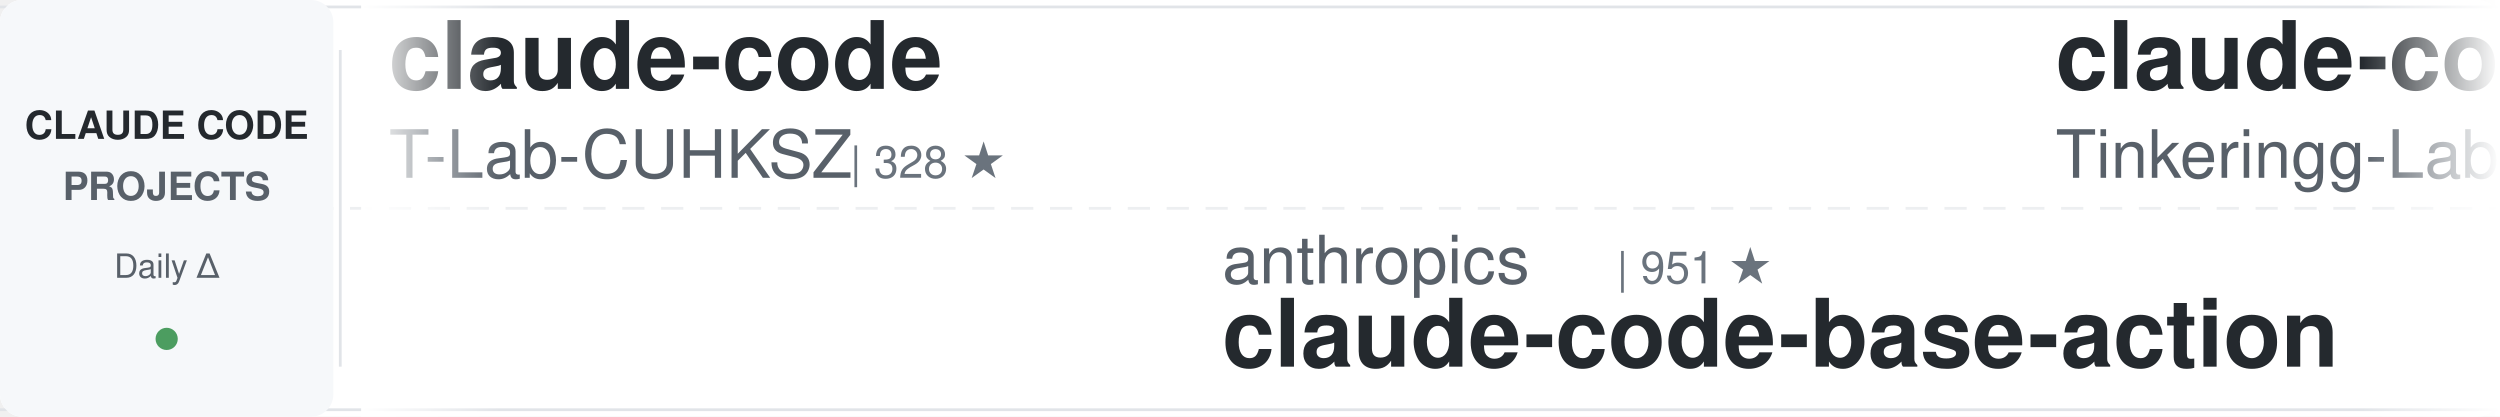
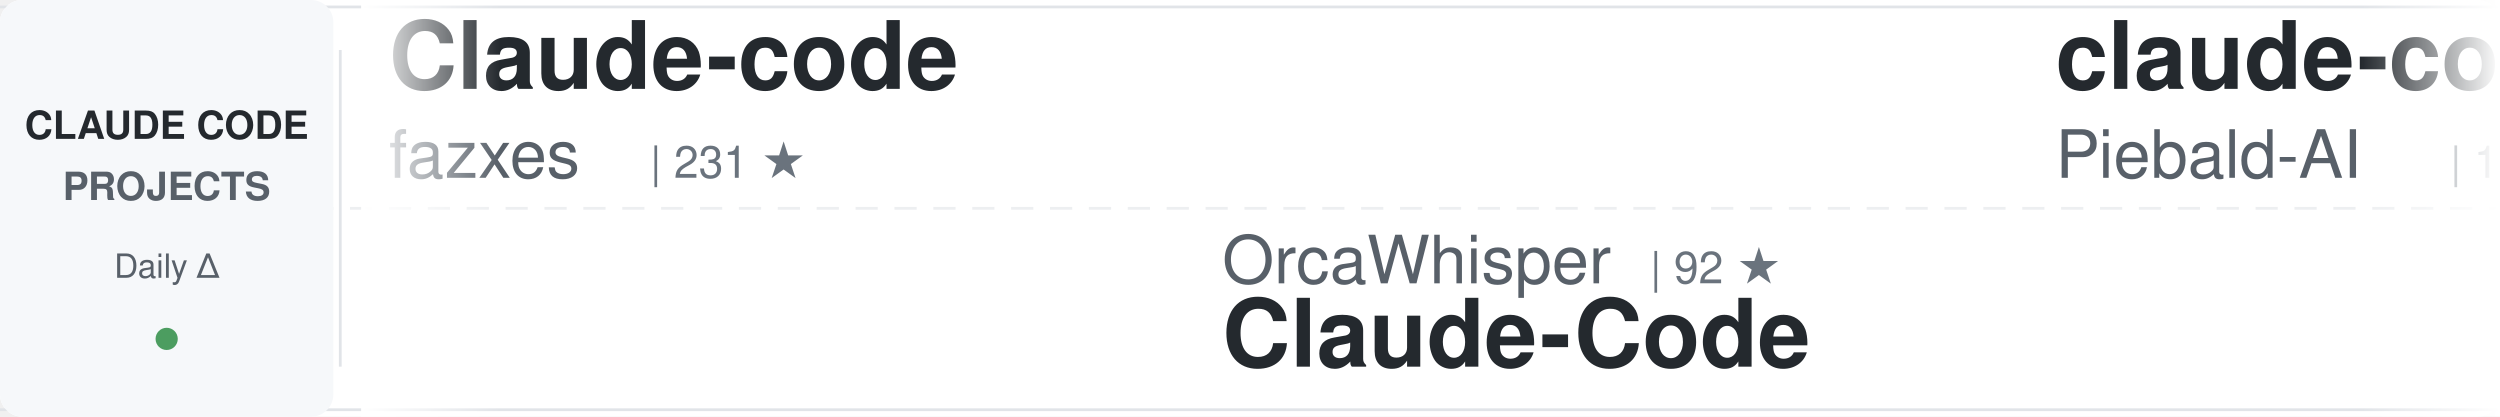
<svg xmlns="http://www.w3.org/2000/svg" width="900" height="150">
  <defs>
    <linearGradient id="awesomeLeftFade" x1="0%" y1="0%" x2="100%" y2="0%">
      <stop offset="0%" style="stop-color:#ffffff;stop-opacity:1" />
      <stop offset="100%" style="stop-color:#ffffff;stop-opacity:0" />
    </linearGradient>
    <linearGradient id="awesomeRightFade" x1="0%" y1="0%" x2="100%" y2="0%">
      <stop offset="0%" style="stop-color:#ffffff;stop-opacity:0" />
      <stop offset="100%" style="stop-color:#ffffff;stop-opacity:1" />
    </linearGradient>
  </defs>
  <rect width="900" height="150" fill="#ffffff" rx="8" />
  <rect x="0" y="2" width="900" height="1" fill="#e1e4e8" />
  <rect x="0" y="147" width="900" height="1" fill="#e1e4e8" />
  <line x1="0" y1="75" x2="900" y2="75" stroke="#e1e4e8" stroke-width="1" stroke-dasharray="8 6" opacity="0.6" />
  <rect x="0" y="0" width="120" height="150" fill="#f6f8fa" rx="8" />
  <text x="60" y="50" font-family="-apple-system, BlinkMacSystemFont, 'Segoe UI', Helvetica, Arial, sans-serif" font-size="14" font-weight="600" fill="#24292e" text-anchor="middle">CLAUDE CODE</text>
  <text x="60" y="72" font-family="-apple-system, BlinkMacSystemFont, 'Segoe UI', Helvetica, Arial, sans-serif" font-size="14" font-weight="600" fill="#586069" text-anchor="middle">PROJECTS</text>
  <text x="60" y="100" font-family="-apple-system, BlinkMacSystemFont, 'Segoe UI', Helvetica, Arial, sans-serif" font-size="12" font-weight="500" fill="#586069" text-anchor="middle">Daily Δ</text>
  <circle cx="60" cy="122" r="4" fill="#22863a" opacity="0.8" />
  <rect x="122" y="18" width="1" height="114" fill="#e1e4e8" />
  <clipPath id="awesomeTickerClip">
    <rect x="130" y="0" width="770" height="150" />
  </clipPath>
  <g clip-path="url(#awesomeTickerClip)">
    <g id="awesomeTickerItems">
      <animateTransform attributeName="transform" attributeType="XML" type="translate" from="0 0" to="-3000 0" dur="54s" repeatCount="indefinite" />
      <g transform="translate(0, 0)">
-         <text x="140" y="32" font-family="-apple-system, BlinkMacSystemFont, 'Segoe UI', Helvetica, Arial, sans-serif" font-size="34" font-weight="600" fill="#24292e">claude-code</text>
-         <text x="140" y="64" font-family="-apple-system, BlinkMacSystemFont, 'Segoe UI', Helvetica, Arial, sans-serif" font-size="24" font-weight="400" fill="#586069">T-Lab-CUHKSZ</text>
-         <text x="306" y="64" font-family="-apple-system, BlinkMacSystemFont, 'Segoe UI', Helvetica, Arial, sans-serif" font-size="16" font-weight="500" fill="#6a737d">| 328 ★</text>
+         <text x="140" y="32" font-family="-apple-system, BlinkMacSystemFont, 'Segoe UI', Helvetica, Arial, sans-serif" font-size="34" font-weight="600" fill="#24292e">Claude-code</text>
+         <text x="140" y="64" font-family="-apple-system, BlinkMacSystemFont, 'Segoe UI', Helvetica, Arial, sans-serif" font-size="24" font-weight="400" fill="#586069">fazxes</text>
+         <text x="234" y="64" font-family="-apple-system, BlinkMacSystemFont, 'Segoe UI', Helvetica, Arial, sans-serif" font-size="16" font-weight="500" fill="#6a737d">| 231 ★</text>
      </g>
      <g transform="translate(300, 0)">
-         <text x="140" y="102" font-family="-apple-system, BlinkMacSystemFont, 'Segoe UI', Helvetica, Arial, sans-serif" font-size="24" font-weight="400" fill="#586069">anthropics</text>
-         <text x="282" y="102" font-family="-apple-system, BlinkMacSystemFont, 'Segoe UI', Helvetica, Arial, sans-serif" font-size="16" font-weight="500" fill="#6a737d">| 951 ★</text>
-         <text x="140" y="132" font-family="-apple-system, BlinkMacSystemFont, 'Segoe UI', Helvetica, Arial, sans-serif" font-size="34" font-weight="600" fill="#24292e">claude-code-base-action</text>
+         <text x="140" y="102" font-family="-apple-system, BlinkMacSystemFont, 'Segoe UI', Helvetica, Arial, sans-serif" font-size="24" font-weight="400" fill="#586069">OrcaWhisper</text>
+         <text x="294" y="102" font-family="-apple-system, BlinkMacSystemFont, 'Segoe UI', Helvetica, Arial, sans-serif" font-size="16" font-weight="500" fill="#6a737d">| 92 ★</text>
+         <text x="140" y="132" font-family="-apple-system, BlinkMacSystemFont, 'Segoe UI', Helvetica, Arial, sans-serif" font-size="34" font-weight="600" fill="#24292e">Claude-Code</text>
      </g>
      <g transform="translate(600, 0)">
-         <text x="140" y="32" font-family="-apple-system, BlinkMacSystemFont, 'Segoe UI', Helvetica, Arial, sans-serif" font-size="34" font-weight="600" fill="#24292e">claude-code</text>
-         <text x="140" y="64" font-family="-apple-system, BlinkMacSystemFont, 'Segoe UI', Helvetica, Arial, sans-serif" font-size="24" font-weight="400" fill="#586069">Tinkeringg-Lab</text>
-         <text x="330" y="64" font-family="-apple-system, BlinkMacSystemFont, 'Segoe UI', Helvetica, Arial, sans-serif" font-size="16" font-weight="500" fill="#6a737d">| 212 ★</text>
+         <text x="140" y="32" font-family="-apple-system, BlinkMacSystemFont, 'Segoe UI', Helvetica, Arial, sans-serif" font-size="34" font-weight="600" fill="#24292e">claude-code-system-promp...</text>
+         <text x="140" y="64" font-family="-apple-system, BlinkMacSystemFont, 'Segoe UI', Helvetica, Arial, sans-serif" font-size="24" font-weight="400" fill="#586069">Piebald-AI</text>
+         <text x="282" y="64" font-family="-apple-system, BlinkMacSystemFont, 'Segoe UI', Helvetica, Arial, sans-serif" font-size="16" font-weight="500" fill="#6a737d">| 12.4K ★</text>
+         <text x="368" y="64" font-family="-apple-system, BlinkMacSystemFont, 'Segoe UI', Helvetica, Arial, sans-serif" font-size="16" font-weight="500" fill="#22863a"> +3</text>
      </g>
      <g transform="translate(900, 0)">
-         <text x="140" y="102" font-family="-apple-system, BlinkMacSystemFont, 'Segoe UI', Helvetica, Arial, sans-serif" font-size="24" font-weight="400" fill="#586069">WorldFlowAI</text>
-         <text x="294" y="102" font-family="-apple-system, BlinkMacSystemFont, 'Segoe UI', Helvetica, Arial, sans-serif" font-size="16" font-weight="500" fill="#6a737d">| 1.6K ★</text>
-         <text x="371" y="102" font-family="-apple-system, BlinkMacSystemFont, 'Segoe UI', Helvetica, Arial, sans-serif" font-size="16" font-weight="500" fill="#22863a"> +14</text>
-         <text x="140" y="132" font-family="-apple-system, BlinkMacSystemFont, 'Segoe UI', Helvetica, Arial, sans-serif" font-size="34" font-weight="600" fill="#24292e">everything-claude-code</text>
+         <text x="140" y="102" font-family="-apple-system, BlinkMacSystemFont, 'Segoe UI', Helvetica, Arial, sans-serif" font-size="24" font-weight="400" fill="#586069">1rgs</text>
+         <text x="210" y="102" font-family="-apple-system, BlinkMacSystemFont, 'Segoe UI', Helvetica, Arial, sans-serif" font-size="16" font-weight="500" fill="#6a737d">| 3.7K ★</text>
+         <text x="140" y="132" font-family="-apple-system, BlinkMacSystemFont, 'Segoe UI', Helvetica, Arial, sans-serif" font-size="34" font-weight="600" fill="#24292e">claude-code-proxy</text>
      </g>
      <g transform="translate(1200, 0)">
-         <text x="140" y="32" font-family="-apple-system, BlinkMacSystemFont, 'Segoe UI', Helvetica, Arial, sans-serif" font-size="34" font-weight="600" fill="#24292e">claude-code-source</text>
-         <text x="140" y="64" font-family="-apple-system, BlinkMacSystemFont, 'Segoe UI', Helvetica, Arial, sans-serif" font-size="24" font-weight="400" fill="#586069">hangsman</text>
-         <text x="258" y="64" font-family="-apple-system, BlinkMacSystemFont, 'Segoe UI', Helvetica, Arial, sans-serif" font-size="16" font-weight="500" fill="#6a737d">| 790 ★</text>
+         <text x="140" y="32" font-family="-apple-system, BlinkMacSystemFont, 'Segoe UI', Helvetica, Arial, sans-serif" font-size="34" font-weight="600" fill="#24292e">claude-code-local</text>
+         <text x="140" y="64" font-family="-apple-system, BlinkMacSystemFont, 'Segoe UI', Helvetica, Arial, sans-serif" font-size="24" font-weight="400" fill="#586069">nicedreamzapp</text>
+         <text x="318" y="64" font-family="-apple-system, BlinkMacSystemFont, 'Segoe UI', Helvetica, Arial, sans-serif" font-size="16" font-weight="500" fill="#6a737d">| 3.2K ★</text>
+         <text x="395" y="64" font-family="-apple-system, BlinkMacSystemFont, 'Segoe UI', Helvetica, Arial, sans-serif" font-size="16" font-weight="500" fill="#22863a"> +1</text>
      </g>
      <g transform="translate(1500, 0)">
-         <text x="140" y="102" font-family="-apple-system, BlinkMacSystemFont, 'Segoe UI', Helvetica, Arial, sans-serif" font-size="24" font-weight="400" fill="#586069">RishabhK103</text>
-         <text x="294" y="102" font-family="-apple-system, BlinkMacSystemFont, 'Segoe UI', Helvetica, Arial, sans-serif" font-size="16" font-weight="500" fill="#6a737d">| 106 ★</text>
-         <text x="140" y="132" font-family="-apple-system, BlinkMacSystemFont, 'Segoe UI', Helvetica, Arial, sans-serif" font-size="34" font-weight="600" fill="#24292e">claude-code</text>
+         <text x="140" y="102" font-family="-apple-system, BlinkMacSystemFont, 'Segoe UI', Helvetica, Arial, sans-serif" font-size="24" font-weight="400" fill="#586069">shareAI-lab</text>
+         <text x="294" y="102" font-family="-apple-system, BlinkMacSystemFont, 'Segoe UI', Helvetica, Arial, sans-serif" font-size="16" font-weight="500" fill="#6a737d">| 75.0K ★</text>
+         <text x="380" y="102" font-family="-apple-system, BlinkMacSystemFont, 'Segoe UI', Helvetica, Arial, sans-serif" font-size="16" font-weight="500" fill="#22863a"> +18</text>
+         <text x="140" y="132" font-family="-apple-system, BlinkMacSystemFont, 'Segoe UI', Helvetica, Arial, sans-serif" font-size="34" font-weight="600" fill="#24292e">learn-claude-code</text>
      </g>
      <g transform="translate(1800, 0)">
-         <text x="140" y="32" font-family="-apple-system, BlinkMacSystemFont, 'Segoe UI', Helvetica, Arial, sans-serif" font-size="34" font-weight="600" fill="#24292e">system_prompts_leaks</text>
-         <text x="140" y="64" font-family="-apple-system, BlinkMacSystemFont, 'Segoe UI', Helvetica, Arial, sans-serif" font-size="24" font-weight="400" fill="#586069">asgeirtj</text>
-         <text x="258" y="64" font-family="-apple-system, BlinkMacSystemFont, 'Segoe UI', Helvetica, Arial, sans-serif" font-size="16" font-weight="500" fill="#6a737d">| 63.4K ★</text>
-         <text x="344" y="64" font-family="-apple-system, BlinkMacSystemFont, 'Segoe UI', Helvetica, Arial, sans-serif" font-size="16" font-weight="500" fill="#22863a"> +11</text>
+         <text x="140" y="32" font-family="-apple-system, BlinkMacSystemFont, 'Segoe UI', Helvetica, Arial, sans-serif" font-size="34" font-weight="600" fill="#24292e">claude-code-guide</text>
+         <text x="140" y="64" font-family="-apple-system, BlinkMacSystemFont, 'Segoe UI', Helvetica, Arial, sans-serif" font-size="24" font-weight="400" fill="#586069">zebbern</text>
+         <text x="246" y="64" font-family="-apple-system, BlinkMacSystemFont, 'Segoe UI', Helvetica, Arial, sans-serif" font-size="16" font-weight="500" fill="#6a737d">| 4.6K ★</text>
+         <text x="323" y="64" font-family="-apple-system, BlinkMacSystemFont, 'Segoe UI', Helvetica, Arial, sans-serif" font-size="16" font-weight="500" fill="#22863a"> +1</text>
      </g>
      <g transform="translate(2100, 0)">
+         <text x="140" y="102" font-family="-apple-system, BlinkMacSystemFont, 'Segoe UI', Helvetica, Arial, sans-serif" font-size="24" font-weight="400" fill="#586069">diet103</text>
+         <text x="246" y="102" font-family="-apple-system, BlinkMacSystemFont, 'Segoe UI', Helvetica, Arial, sans-serif" font-size="16" font-weight="500" fill="#6a737d">| 10.0K ★</text>
+         <text x="140" y="132" font-family="-apple-system, BlinkMacSystemFont, 'Segoe UI', Helvetica, Arial, sans-serif" font-size="34" font-weight="600" fill="#24292e">claude-code-infrastructu...</text>
+       </g>
+       <g transform="translate(2400, 0)">
+         <text x="140" y="32" font-family="-apple-system, BlinkMacSystemFont, 'Segoe UI', Helvetica, Arial, sans-serif" font-size="34" font-weight="600" fill="#24292e">ClaudeCodeAgents</text>
+         <text x="140" y="64" font-family="-apple-system, BlinkMacSystemFont, 'Segoe UI', Helvetica, Arial, sans-serif" font-size="24" font-weight="400" fill="#586069">darcyegb</text>
+         <text x="258" y="64" font-family="-apple-system, BlinkMacSystemFont, 'Segoe UI', Helvetica, Arial, sans-serif" font-size="16" font-weight="500" fill="#6a737d">| 760 ★</text>
+       </g>
+       <g transform="translate(2700, 0)">
        <text x="140" y="102" font-family="-apple-system, BlinkMacSystemFont, 'Segoe UI', Helvetica, Arial, sans-serif" font-size="24" font-weight="400" fill="#586069">ponponon</text>
        <text x="258" y="102" font-family="-apple-system, BlinkMacSystemFont, 'Segoe UI', Helvetica, Arial, sans-serif" font-size="16" font-weight="500" fill="#6a737d">| 2.3K ★</text>
+         <text x="335" y="102" font-family="-apple-system, BlinkMacSystemFont, 'Segoe UI', Helvetica, Arial, sans-serif" font-size="16" font-weight="500" fill="#22863a"> +1</text>
        <text x="140" y="132" font-family="-apple-system, BlinkMacSystemFont, 'Segoe UI', Helvetica, Arial, sans-serif" font-size="34" font-weight="600" fill="#24292e">claude_code_src</text>
      </g>
-       <g transform="translate(2400, 0)">
-         <text x="140" y="32" font-family="-apple-system, BlinkMacSystemFont, 'Segoe UI', Helvetica, Arial, sans-serif" font-size="34" font-weight="600" fill="#24292e">claude-code-my-workflow</text>
-         <text x="140" y="64" font-family="-apple-system, BlinkMacSystemFont, 'Segoe UI', Helvetica, Arial, sans-serif" font-size="24" font-weight="400" fill="#586069">pedrohcgs</text>
-         <text x="270" y="64" font-family="-apple-system, BlinkMacSystemFont, 'Segoe UI', Helvetica, Arial, sans-serif" font-size="16" font-weight="500" fill="#6a737d">| 1.5K ★</text>
-         <text x="347" y="64" font-family="-apple-system, BlinkMacSystemFont, 'Segoe UI', Helvetica, Arial, sans-serif" font-size="16" font-weight="500" fill="#22863a"> +1</text>
-       </g>
-       <g transform="translate(2700, 0)">
-         <text x="140" y="102" font-family="-apple-system, BlinkMacSystemFont, 'Segoe UI', Helvetica, Arial, sans-serif" font-size="24" font-weight="400" fill="#586069">Pimzino</text>
-         <text x="246" y="102" font-family="-apple-system, BlinkMacSystemFont, 'Segoe UI', Helvetica, Arial, sans-serif" font-size="16" font-weight="500" fill="#6a737d">| 3.8K ★</text>
-         <text x="140" y="132" font-family="-apple-system, BlinkMacSystemFont, 'Segoe UI', Helvetica, Arial, sans-serif" font-size="34" font-weight="600" fill="#24292e">claude-code-spec-workflo...</text>
-       </g>
      <g transform="translate(3000, 0)">
-         <text x="140" y="32" font-family="-apple-system, BlinkMacSystemFont, 'Segoe UI', Helvetica, Arial, sans-serif" font-size="34" font-weight="600" fill="#24292e">claude-code</text>
-         <text x="140" y="64" font-family="-apple-system, BlinkMacSystemFont, 'Segoe UI', Helvetica, Arial, sans-serif" font-size="24" font-weight="400" fill="#586069">T-Lab-CUHKSZ</text>
-         <text x="306" y="64" font-family="-apple-system, BlinkMacSystemFont, 'Segoe UI', Helvetica, Arial, sans-serif" font-size="16" font-weight="500" fill="#6a737d">| 328 ★</text>
+         <text x="140" y="32" font-family="-apple-system, BlinkMacSystemFont, 'Segoe UI', Helvetica, Arial, sans-serif" font-size="34" font-weight="600" fill="#24292e">Claude-code</text>
+         <text x="140" y="64" font-family="-apple-system, BlinkMacSystemFont, 'Segoe UI', Helvetica, Arial, sans-serif" font-size="24" font-weight="400" fill="#586069">fazxes</text>
+         <text x="234" y="64" font-family="-apple-system, BlinkMacSystemFont, 'Segoe UI', Helvetica, Arial, sans-serif" font-size="16" font-weight="500" fill="#6a737d">| 231 ★</text>
      </g>
      <g transform="translate(3300, 0)">
-         <text x="140" y="102" font-family="-apple-system, BlinkMacSystemFont, 'Segoe UI', Helvetica, Arial, sans-serif" font-size="24" font-weight="400" fill="#586069">anthropics</text>
-         <text x="282" y="102" font-family="-apple-system, BlinkMacSystemFont, 'Segoe UI', Helvetica, Arial, sans-serif" font-size="16" font-weight="500" fill="#6a737d">| 951 ★</text>
-         <text x="140" y="132" font-family="-apple-system, BlinkMacSystemFont, 'Segoe UI', Helvetica, Arial, sans-serif" font-size="34" font-weight="600" fill="#24292e">claude-code-base-action</text>
+         <text x="140" y="102" font-family="-apple-system, BlinkMacSystemFont, 'Segoe UI', Helvetica, Arial, sans-serif" font-size="24" font-weight="400" fill="#586069">OrcaWhisper</text>
+         <text x="294" y="102" font-family="-apple-system, BlinkMacSystemFont, 'Segoe UI', Helvetica, Arial, sans-serif" font-size="16" font-weight="500" fill="#6a737d">| 92 ★</text>
+         <text x="140" y="132" font-family="-apple-system, BlinkMacSystemFont, 'Segoe UI', Helvetica, Arial, sans-serif" font-size="34" font-weight="600" fill="#24292e">Claude-Code</text>
      </g>
      <g transform="translate(3600, 0)">
-         <text x="140" y="32" font-family="-apple-system, BlinkMacSystemFont, 'Segoe UI', Helvetica, Arial, sans-serif" font-size="34" font-weight="600" fill="#24292e">claude-code</text>
-         <text x="140" y="64" font-family="-apple-system, BlinkMacSystemFont, 'Segoe UI', Helvetica, Arial, sans-serif" font-size="24" font-weight="400" fill="#586069">Tinkeringg-Lab</text>
-         <text x="330" y="64" font-family="-apple-system, BlinkMacSystemFont, 'Segoe UI', Helvetica, Arial, sans-serif" font-size="16" font-weight="500" fill="#6a737d">| 212 ★</text>
+         <text x="140" y="32" font-family="-apple-system, BlinkMacSystemFont, 'Segoe UI', Helvetica, Arial, sans-serif" font-size="34" font-weight="600" fill="#24292e">claude-code-system-promp...</text>
+         <text x="140" y="64" font-family="-apple-system, BlinkMacSystemFont, 'Segoe UI', Helvetica, Arial, sans-serif" font-size="24" font-weight="400" fill="#586069">Piebald-AI</text>
+         <text x="282" y="64" font-family="-apple-system, BlinkMacSystemFont, 'Segoe UI', Helvetica, Arial, sans-serif" font-size="16" font-weight="500" fill="#6a737d">| 12.4K ★</text>
+         <text x="368" y="64" font-family="-apple-system, BlinkMacSystemFont, 'Segoe UI', Helvetica, Arial, sans-serif" font-size="16" font-weight="500" fill="#22863a"> +3</text>
      </g>
      <g transform="translate(3900, 0)">
-         <text x="140" y="102" font-family="-apple-system, BlinkMacSystemFont, 'Segoe UI', Helvetica, Arial, sans-serif" font-size="24" font-weight="400" fill="#586069">WorldFlowAI</text>
-         <text x="294" y="102" font-family="-apple-system, BlinkMacSystemFont, 'Segoe UI', Helvetica, Arial, sans-serif" font-size="16" font-weight="500" fill="#6a737d">| 1.6K ★</text>
-         <text x="371" y="102" font-family="-apple-system, BlinkMacSystemFont, 'Segoe UI', Helvetica, Arial, sans-serif" font-size="16" font-weight="500" fill="#22863a"> +14</text>
-         <text x="140" y="132" font-family="-apple-system, BlinkMacSystemFont, 'Segoe UI', Helvetica, Arial, sans-serif" font-size="34" font-weight="600" fill="#24292e">everything-claude-code</text>
+         <text x="140" y="102" font-family="-apple-system, BlinkMacSystemFont, 'Segoe UI', Helvetica, Arial, sans-serif" font-size="24" font-weight="400" fill="#586069">1rgs</text>
+         <text x="210" y="102" font-family="-apple-system, BlinkMacSystemFont, 'Segoe UI', Helvetica, Arial, sans-serif" font-size="16" font-weight="500" fill="#6a737d">| 3.7K ★</text>
+         <text x="140" y="132" font-family="-apple-system, BlinkMacSystemFont, 'Segoe UI', Helvetica, Arial, sans-serif" font-size="34" font-weight="600" fill="#24292e">claude-code-proxy</text>
      </g>
    </g>
  </g>
  <rect x="130" y="0" width="50" height="150" fill="url(#awesomeLeftFade)" />
  <rect x="850" y="0" width="50" height="150" fill="url(#awesomeRightFade)" />
</svg>
